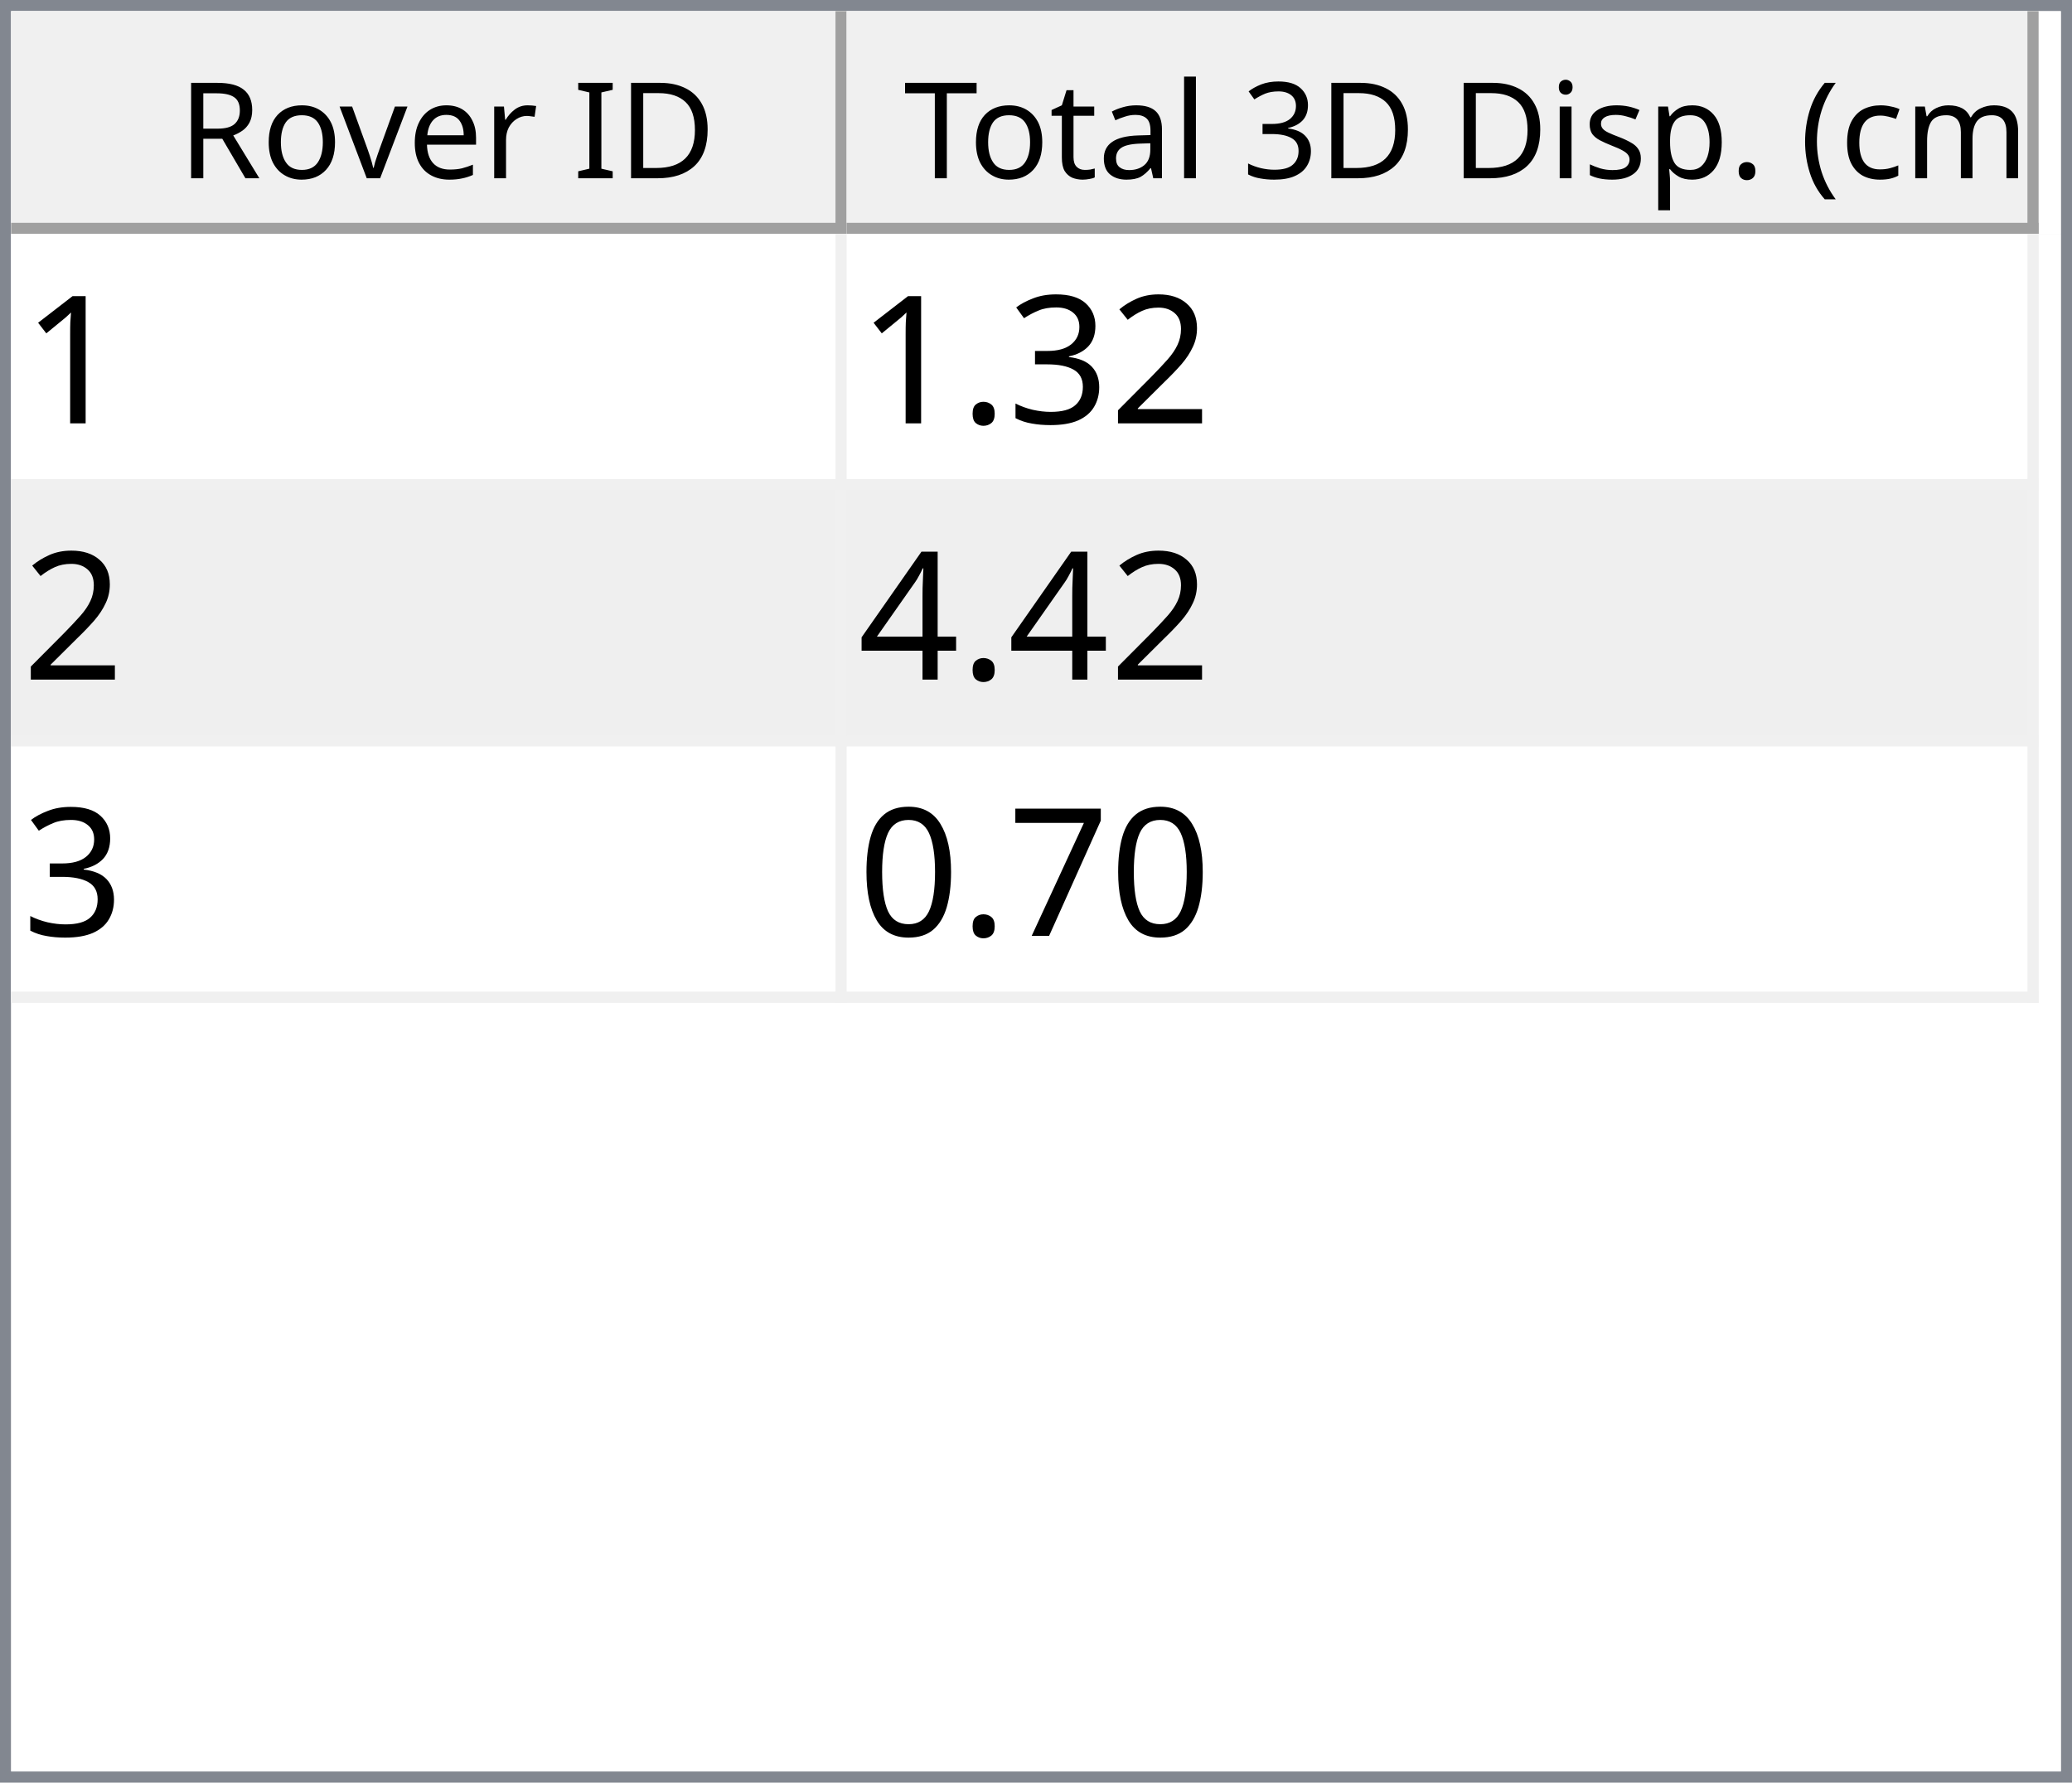
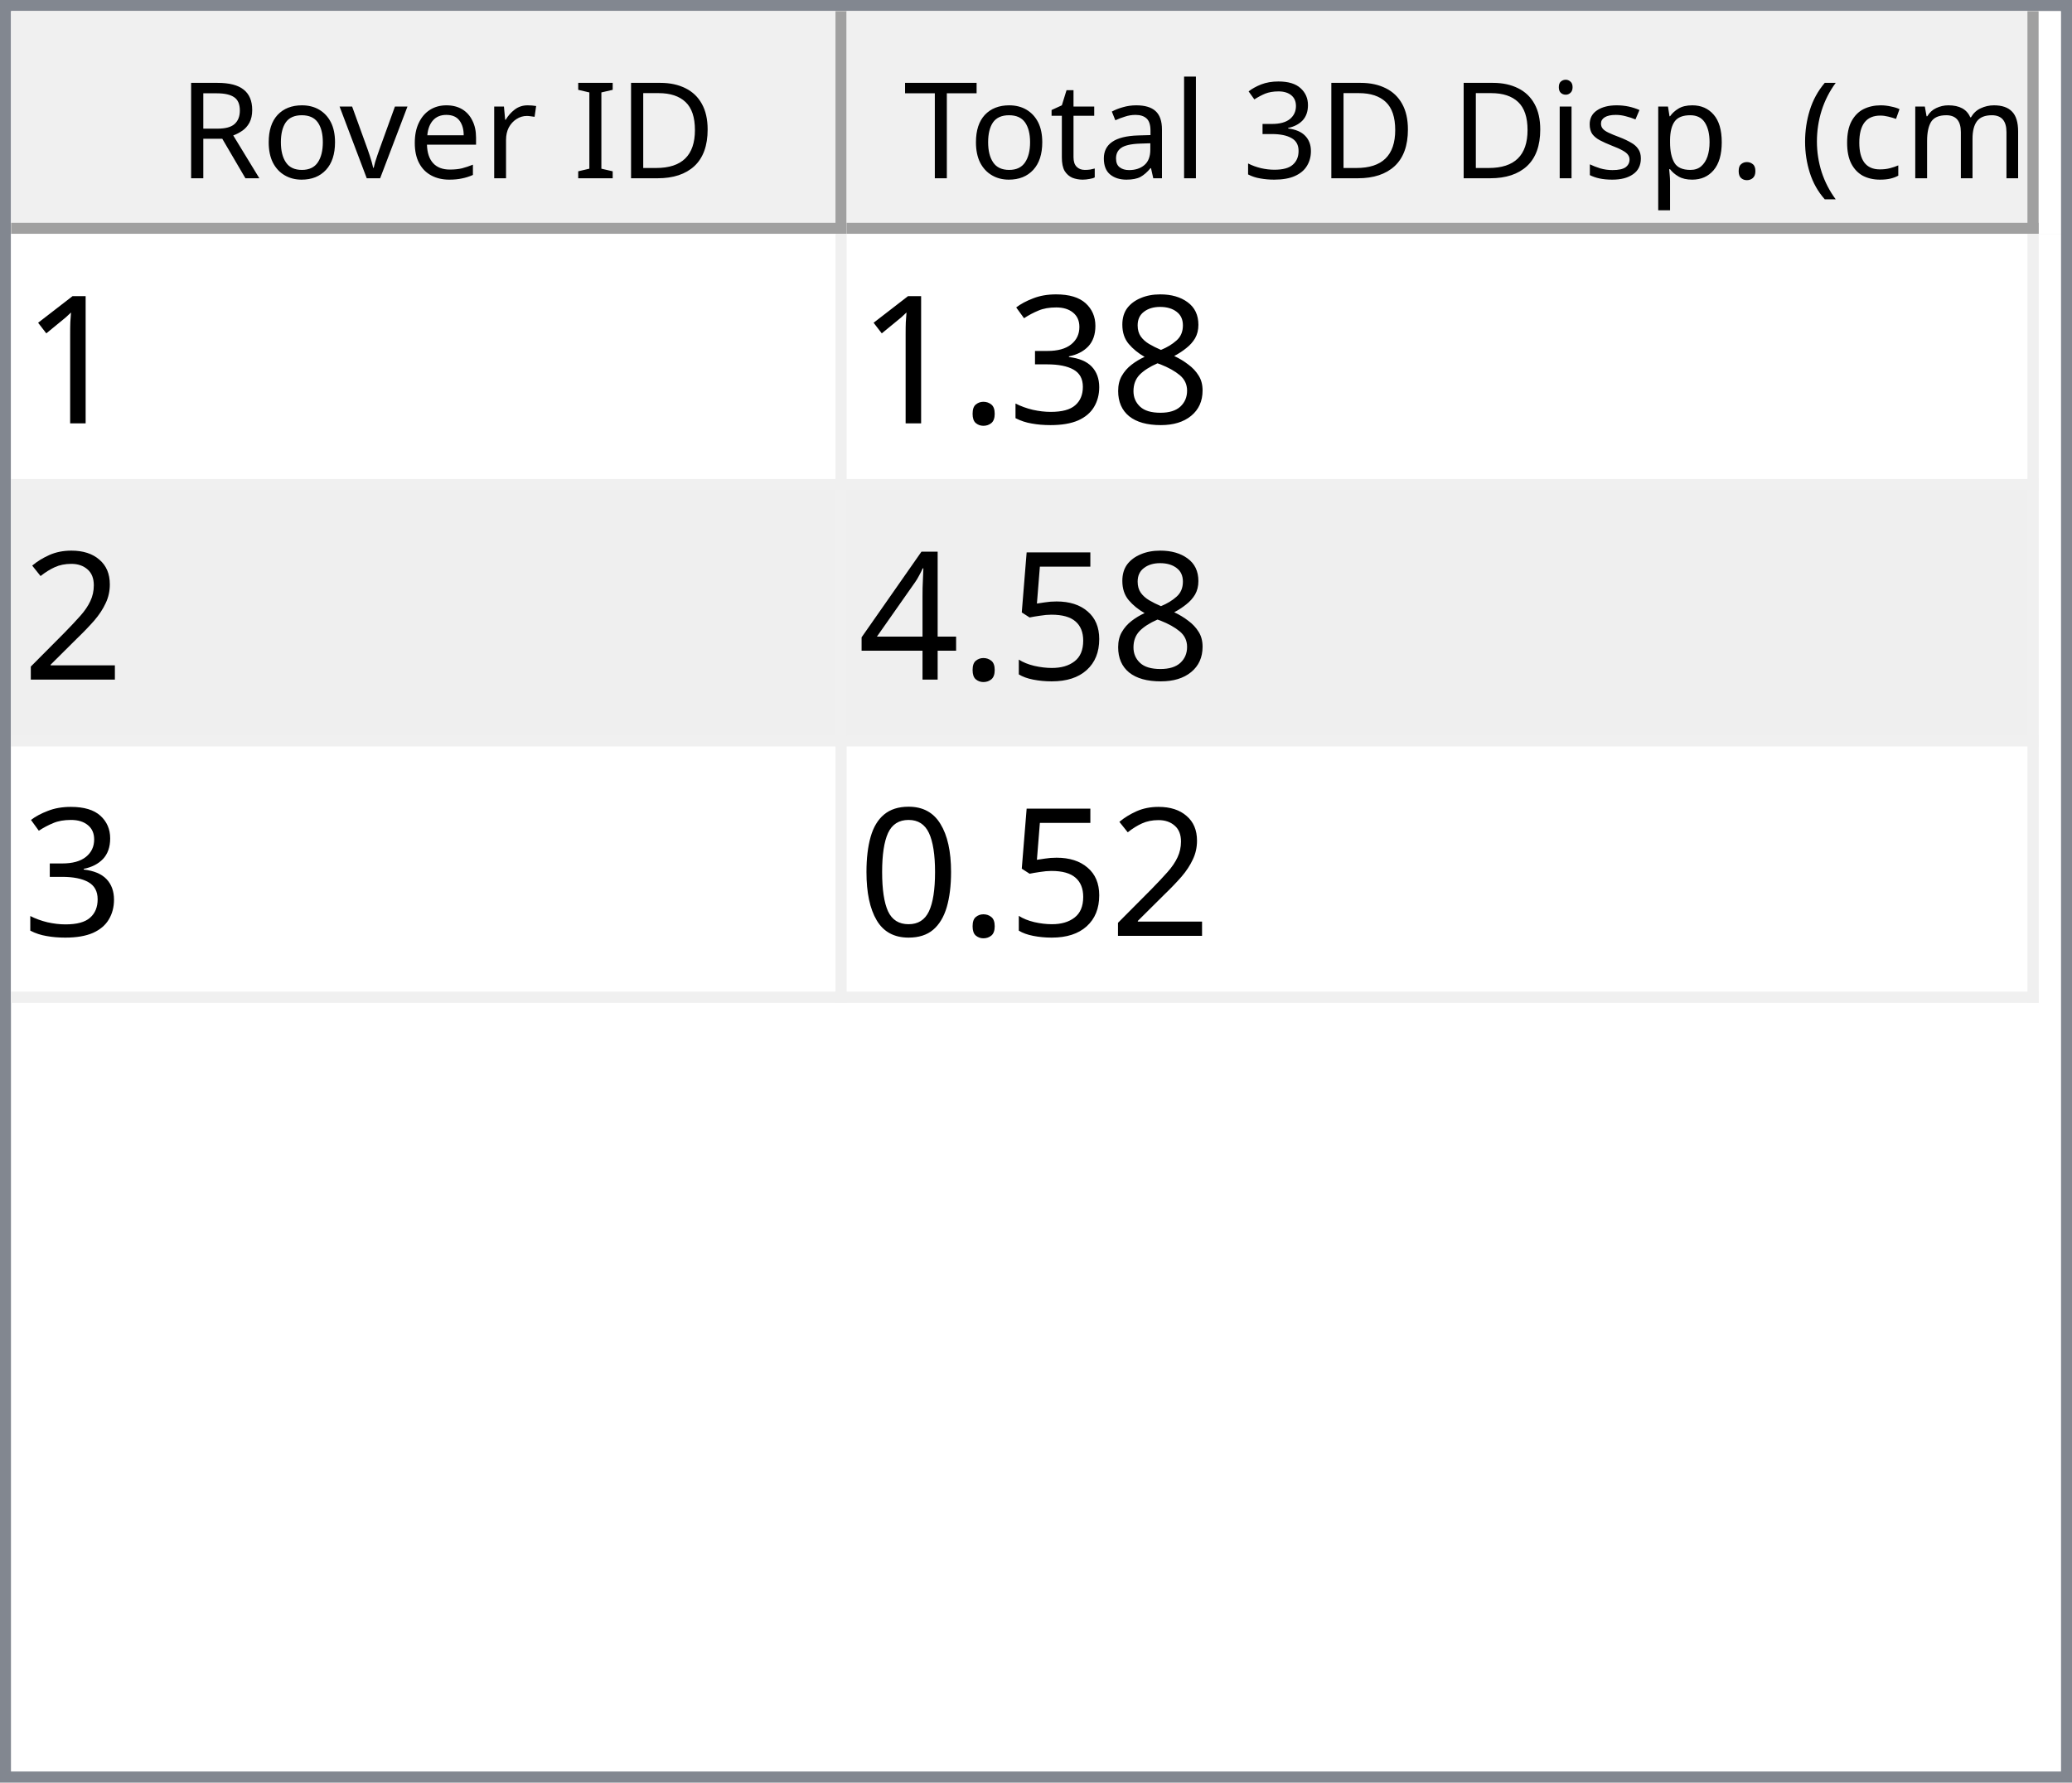
<svg xmlns="http://www.w3.org/2000/svg" style="fill-opacity:1; color-rendering:auto; color-interpolation:auto; text-rendering:auto; stroke:black; stroke-linecap:square; stroke-miterlimit:10; shape-rendering:auto; stroke-opacity:1; fill:black; stroke-dasharray:none; font-weight:normal; stroke-width:1; font-family:'Dialog'; font-style:normal; stroke-linejoin:miter; font-size:12px; stroke-dashoffset:0; image-rendering:auto;" width="186" height="160">
  <defs id="genericDefs" />
  <g>
    <defs id="defs1">
      <clipPath clipPathUnits="userSpaceOnUse" id="clipPath1">
        <path d="M0 0 L186 0 L186 160 L0 160 L0 0 Z" />
      </clipPath>
      <clipPath clipPathUnits="userSpaceOnUse" id="clipPath2">
        <path d="M0 0 L0 160 L186 160 L186 0 Z" />
      </clipPath>
      <clipPath clipPathUnits="userSpaceOnUse" id="clipPath3">
        <path d="M0 0 L0 20 L184 20 L184 0 Z" />
      </clipPath>
      <clipPath clipPathUnits="userSpaceOnUse" id="clipPath4">
        <path d="M0 0 L0 20 L75 20 L75 0 Z" />
      </clipPath>
      <clipPath clipPathUnits="userSpaceOnUse" id="clipPath5">
        <path d="M1 1 L1 19 L74 19 L74 1 Z" />
      </clipPath>
      <clipPath clipPathUnits="userSpaceOnUse" id="clipPath6">
        <path d="M0 0 L0 18 L73 18 L73 0 Z" />
      </clipPath>
      <clipPath clipPathUnits="userSpaceOnUse" id="clipPath7">
        <path d="M-0.5 -0.5 L-0.5 19.5 L74.5 19.5 L74.5 -0.5 Z" />
      </clipPath>
      <clipPath clipPathUnits="userSpaceOnUse" id="clipPath8">
        <path d="M0 0 L0 20 L107 20 L107 0 Z" />
      </clipPath>
      <clipPath clipPathUnits="userSpaceOnUse" id="clipPath9">
        <path d="M1 1 L1 19 L106 19 L106 1 Z" />
      </clipPath>
      <clipPath clipPathUnits="userSpaceOnUse" id="clipPath10">
        <path d="M0 0 L0 18 L105 18 L105 0 Z" />
      </clipPath>
      <clipPath clipPathUnits="userSpaceOnUse" id="clipPath11">
        <path d="M-0.5 -0.5 L-0.5 19.5 L106.5 19.5 L106.5 -0.5 Z" />
      </clipPath>
      <clipPath clipPathUnits="userSpaceOnUse" id="clipPath12">
        <path d="M0 0 L0 138 L184 138 L184 0 Z" />
      </clipPath>
      <clipPath clipPathUnits="userSpaceOnUse" id="clipPath13">
        <path d="M0 0 L0 69 L182 69 L182 0 Z" />
      </clipPath>
      <clipPath clipPathUnits="userSpaceOnUse" id="clipPath14">
        <path d="M-0.5 -0.5 L-0.5 68.5 L181.5 68.5 L181.5 -0.5 Z" />
      </clipPath>
      <clipPath clipPathUnits="userSpaceOnUse" id="clipPath15">
        <path d="M0 0 L0 22 L74 22 L74 0 Z" />
      </clipPath>
      <clipPath clipPathUnits="userSpaceOnUse" id="clipPath16">
        <path d="M0 0 L0 22 L106 22 L106 0 Z" />
      </clipPath>
      <font horiz-adv-x="64.551" id="font1">
        <font-face ascent="107.91" descent="25.098" units-per-em="100" style="font-style:normal; font-family:Segoe UI; font-weight:normal;" />
        <missing-glyph horiz-adv-x="64.551" d="M8.109 0 L8.109 68.266 L56.453 68.266 L56.453 0 L8.109 0 ZM15.328 7.234 L49.219 7.234 L49.219 61.031 L15.328 61.031 L15.328 7.234 Z" />
        <glyph unicode="D" horiz-adv-x="70.117" d="M9.188 0 L9.188 70.016 L28.516 70.016 Q65.531 70.016 65.531 35.891 Q65.531 19.672 55.25 9.836 Q44.969 0 27.734 0 L9.188 0 ZM17.391 62.594 L17.391 7.422 L27.828 7.422 Q41.609 7.422 49.273 14.797 Q56.938 22.172 56.938 35.688 Q56.938 62.594 28.328 62.594 L17.391 62.594 Z" />
        <glyph unicode="I" horiz-adv-x="26.611" d="M17.391 0 L9.188 0 L9.188 70.016 L17.391 70.016 L17.391 0 Z" />
        <glyph unicode=" " horiz-adv-x="27.393" d="" />
        <glyph unicode="r" horiz-adv-x="34.766" d="M34.188 41.891 Q32.078 43.5 28.125 43.5 Q23 43.5 19.555 38.672 Q16.109 33.844 16.109 25.484 L16.109 0 L8.109 0 L8.109 50 L16.109 50 L16.109 39.703 L16.312 39.703 Q18.016 44.969 21.531 47.922 Q25.047 50.875 29.391 50.875 Q32.516 50.875 34.188 50.203 L34.188 41.891 Z" />
        <glyph unicode="e" horiz-adv-x="52.295" d="M48.297 23 L12.984 23 Q13.188 14.656 17.484 10.109 Q21.781 5.562 29.297 5.562 Q37.75 5.562 44.828 11.141 L44.828 3.609 Q38.234 -1.172 27.391 -1.172 Q16.797 -1.172 10.742 5.641 Q4.688 12.453 4.688 24.812 Q4.688 36.469 11.305 43.82 Q17.922 51.172 27.734 51.172 Q37.547 51.172 42.922 44.828 Q48.297 38.484 48.297 27.203 L48.297 23 ZM40.094 29.781 Q40.047 36.719 36.75 40.578 Q33.453 44.438 27.594 44.438 Q21.922 44.438 17.969 40.383 Q14.016 36.328 13.094 29.781 L40.094 29.781 Z" />
        <glyph unicode="v" horiz-adv-x="47.9" d="M47.406 50 L27.484 0 L19.625 0 L0.688 50 L9.469 50 L22.172 13.672 Q23.578 9.672 23.922 6.688 L24.125 6.688 Q24.609 10.453 25.688 13.484 L38.969 50 L47.406 50 Z" />
        <glyph unicode="o" horiz-adv-x="58.594" d="M29 -1.172 Q17.922 -1.172 11.305 5.836 Q4.688 12.844 4.688 24.422 Q4.688 37.016 11.57 44.094 Q18.453 51.172 30.172 51.172 Q41.359 51.172 47.633 44.289 Q53.906 37.406 53.906 25.203 Q53.906 13.234 47.141 6.031 Q40.375 -1.172 29 -1.172 ZM29.594 44.438 Q21.875 44.438 17.383 39.188 Q12.891 33.938 12.891 24.703 Q12.891 15.828 17.43 10.695 Q21.969 5.562 29.594 5.562 Q37.359 5.562 41.531 10.594 Q45.703 15.625 45.703 24.906 Q45.703 34.281 41.531 39.359 Q37.359 44.438 29.594 44.438 Z" />
        <glyph unicode="R" horiz-adv-x="59.814" d="M59.375 0 L49.609 0 L37.891 19.625 Q36.281 22.359 34.766 24.289 Q33.25 26.219 31.664 27.438 Q30.078 28.656 28.25 29.219 Q26.422 29.781 24.125 29.781 L17.391 29.781 L17.391 0 L9.188 0 L9.188 70.016 L30.078 70.016 Q34.672 70.016 38.555 68.867 Q42.438 67.719 45.289 65.375 Q48.141 63.031 49.758 59.547 Q51.375 56.062 51.375 51.375 Q51.375 47.703 50.273 44.656 Q49.172 41.609 47.148 39.211 Q45.125 36.812 42.266 35.133 Q39.406 33.453 35.844 32.516 L35.844 32.328 Q37.594 31.547 38.891 30.547 Q40.188 29.547 41.359 28.18 Q42.531 26.812 43.68 25.078 Q44.828 23.344 46.234 21.047 L59.375 0 ZM17.391 62.594 L17.391 37.203 L28.516 37.203 Q31.594 37.203 34.203 38.133 Q36.812 39.062 38.719 40.797 Q40.625 42.531 41.703 45.047 Q42.781 47.562 42.781 50.688 Q42.781 56.297 39.141 59.445 Q35.5 62.594 28.609 62.594 L17.391 62.594 Z" />
        <glyph unicode=")" horiz-adv-x="30.176" d="M8.297 -15.922 L1.172 -15.922 Q16.406 2.344 16.406 26.812 Q16.406 51.469 1.078 70.016 L8.297 70.016 Q23.531 52.156 23.531 26.703 Q23.531 1.375 8.297 -15.922 Z" />
        <glyph unicode="m" horiz-adv-x="86.133" d="M79.109 0 L71.094 0 L71.094 28.719 Q71.094 37.016 68.531 40.727 Q65.969 44.438 59.906 44.438 Q54.781 44.438 51.195 39.75 Q47.609 35.062 47.609 28.516 L47.609 0 L39.594 0 L39.594 29.688 Q39.594 44.438 28.219 44.438 Q22.953 44.438 19.531 40.016 Q16.109 35.594 16.109 28.516 L16.109 0 L8.109 0 L8.109 50 L16.109 50 L16.109 42.094 L16.312 42.094 Q21.625 51.172 31.844 51.172 Q36.969 51.172 40.773 48.312 Q44.578 45.453 46 40.828 Q51.562 51.172 62.594 51.172 Q79.109 51.172 79.109 30.812 L79.109 0 Z" />
        <glyph unicode="c" horiz-adv-x="46.191" d="M42.188 2.297 Q36.422 -1.172 28.516 -1.172 Q17.828 -1.172 11.258 5.789 Q4.688 12.75 4.688 23.828 Q4.688 36.188 11.766 43.68 Q18.844 51.172 30.672 51.172 Q37.25 51.172 42.281 48.734 L42.281 40.531 Q36.719 44.438 30.375 44.438 Q22.703 44.438 17.797 38.945 Q12.891 33.453 12.891 24.516 Q12.891 15.719 17.508 10.641 Q22.125 5.562 29.891 5.562 Q36.422 5.562 42.188 9.906 L42.188 2.297 Z" />
        <glyph unicode="(" horiz-adv-x="30.176" d="M29.109 -15.922 L21.969 -15.922 Q6.844 1.375 6.844 26.703 Q6.844 52.156 21.969 70.016 L29.203 70.016 Q13.875 51.469 13.875 26.812 Q13.875 2.344 29.109 -15.922 Z" />
        <glyph unicode="." horiz-adv-x="21.68" d="M10.891 -1.078 Q8.641 -1.078 7.055 0.539 Q5.469 2.156 5.469 4.391 Q5.469 6.641 7.055 8.273 Q8.641 9.906 10.891 9.906 Q13.188 9.906 14.797 8.273 Q16.406 6.641 16.406 4.391 Q16.406 2.156 14.797 0.539 Q13.188 -1.078 10.891 -1.078 Z" />
        <glyph unicode="p" horiz-adv-x="58.789" d="M16.312 7.234 L16.109 7.234 L16.109 -23 L8.109 -23 L8.109 50 L16.109 50 L16.109 41.219 L16.312 41.219 Q22.219 51.172 33.594 51.172 Q43.266 51.172 48.688 44.461 Q54.109 37.75 54.109 26.469 Q54.109 13.922 48 6.375 Q41.891 -1.172 31.297 -1.172 Q21.578 -1.172 16.312 7.234 ZM16.109 27.391 L16.109 20.406 Q16.109 14.203 20.141 9.883 Q24.172 5.562 30.375 5.562 Q37.641 5.562 41.773 11.133 Q45.906 16.703 45.906 26.609 Q45.906 34.969 42.047 39.703 Q38.188 44.438 31.594 44.438 Q24.609 44.438 20.359 39.578 Q16.109 34.719 16.109 27.391 Z" />
        <glyph unicode="s" horiz-adv-x="42.432" d="M5.078 1.812 L5.078 10.406 Q11.625 5.562 19.484 5.562 Q30.031 5.562 30.031 12.594 Q30.031 14.594 29.125 15.992 Q28.219 17.391 26.68 18.461 Q25.141 19.531 23.07 20.383 Q21 21.234 18.609 22.172 Q15.281 23.484 12.766 24.828 Q10.25 26.172 8.57 27.859 Q6.891 29.547 6.031 31.695 Q5.172 33.844 5.172 36.719 Q5.172 40.234 6.789 42.945 Q8.406 45.656 11.086 47.484 Q13.766 49.312 17.211 50.242 Q20.656 51.172 24.312 51.172 Q30.812 51.172 35.938 48.922 L35.938 40.828 Q30.422 44.438 23.25 44.438 Q21 44.438 19.195 43.922 Q17.391 43.406 16.094 42.477 Q14.797 41.547 14.086 40.258 Q13.375 38.969 13.375 37.406 Q13.375 35.453 14.086 34.133 Q14.797 32.812 16.164 31.789 Q17.531 30.766 19.484 29.938 Q21.438 29.109 23.922 28.125 Q27.25 26.859 29.883 25.516 Q32.516 24.172 34.375 22.484 Q36.234 20.797 37.234 18.602 Q38.234 16.406 38.234 13.375 Q38.234 9.672 36.602 6.938 Q34.969 4.203 32.234 2.398 Q29.5 0.594 25.93 -0.289 Q22.359 -1.172 18.453 -1.172 Q10.75 -1.172 5.078 1.812 Z" />
        <glyph unicode="i" horiz-adv-x="24.219" d="M12.203 62.703 Q10.062 62.703 8.547 64.164 Q7.031 65.625 7.031 67.875 Q7.031 70.125 8.547 71.609 Q10.062 73.094 12.203 73.094 Q14.406 73.094 15.945 71.609 Q17.484 70.125 17.484 67.875 Q17.484 65.719 15.945 64.211 Q14.406 62.703 12.203 62.703 ZM16.109 0 L8.109 0 L8.109 50 L16.109 50 L16.109 0 Z" />
        <glyph unicode="3" horiz-adv-x="53.906" d="M46.531 19.828 Q46.531 15.094 44.75 11.211 Q42.969 7.328 39.719 4.57 Q36.469 1.812 31.93 0.297 Q27.391 -1.219 21.922 -1.219 Q11.922 -1.219 6 2.594 L6 11.188 Q13.094 5.609 22.219 5.609 Q25.875 5.609 28.828 6.539 Q31.781 7.469 33.906 9.227 Q36.031 10.984 37.18 13.477 Q38.328 15.969 38.328 19.094 Q38.328 32.812 18.797 32.812 L12.984 32.812 L12.984 39.594 L18.5 39.594 Q35.797 39.594 35.797 52.484 Q35.797 64.406 22.609 64.406 Q15.188 64.406 8.688 59.422 L8.688 67.188 Q15.375 71.188 24.609 71.188 Q29 71.188 32.57 69.969 Q36.141 68.75 38.68 66.555 Q41.219 64.359 42.609 61.281 Q44 58.203 44 54.5 Q44 40.672 30.031 36.719 L30.031 36.531 Q33.594 36.141 36.625 34.797 Q39.656 33.453 41.852 31.305 Q44.047 29.156 45.289 26.25 Q46.531 23.344 46.531 19.828 Z" />
        <glyph unicode="l" horiz-adv-x="24.219" d="M16.109 0 L8.109 0 L8.109 74.031 L16.109 74.031 L16.109 0 Z" />
        <glyph unicode="a" horiz-adv-x="50.879" d="M43.891 0 L35.891 0 L35.891 7.812 L35.688 7.812 Q30.469 -1.172 20.312 -1.172 Q12.844 -1.172 8.617 2.781 Q4.391 6.734 4.391 13.281 Q4.391 27.297 20.906 29.594 L35.891 31.688 Q35.891 44.438 25.594 44.438 Q16.547 44.438 9.281 38.281 L9.281 46.484 Q16.656 51.172 26.266 51.172 Q43.891 51.172 43.891 32.516 L43.891 0 ZM35.891 25.297 L23.828 23.641 Q18.266 22.859 15.43 20.875 Q12.594 18.891 12.594 13.875 Q12.594 10.203 15.211 7.883 Q17.828 5.562 22.172 5.562 Q28.125 5.562 32.008 9.742 Q35.891 13.922 35.891 20.312 L35.891 25.297 Z" />
        <glyph unicode="t" horiz-adv-x="33.887" d="M31.297 0.484 Q28.469 -1.078 23.828 -1.078 Q10.688 -1.078 10.688 13.578 L10.688 43.172 L2.094 43.172 L2.094 50 L10.688 50 L10.688 62.203 L18.703 64.797 L18.703 50 L31.297 50 L31.297 43.172 L18.703 43.172 L18.703 14.984 Q18.703 9.969 20.414 7.82 Q22.125 5.672 26.078 5.672 Q29.109 5.672 31.297 7.328 L31.297 0.484 Z" />
        <glyph unicode="T" horiz-adv-x="52.393" d="M50.594 62.594 L30.375 62.594 L30.375 0 L22.172 0 L22.172 62.594 L2 62.594 L2 70.016 L50.594 70.016 L50.594 62.594 Z" />
      </font>
      <font horiz-adv-x="75.0" id="font2">
        <font-face ascent="100.537" descent="21.973" units-per-em="100" style="font-style:normal; font-family:sans-serif; font-weight:normal;" />
        <missing-glyph horiz-adv-x="75.0" d="M12.5 0 L12.5 62.5 L62.5 62.5 L62.5 0 L12.5 0 ZM14.062 1.562 L60.938 1.562 L60.938 60.938 L14.062 60.938 L14.062 1.562 Z" />
        <glyph unicode="1" horiz-adv-x="55.615" d="M37.25 0 L28.469 0 L28.469 56 Q25.297 52.984 20.141 49.953 Q14.984 46.922 10.891 45.406 L10.891 53.906 Q18.266 57.375 23.781 62.305 Q29.297 67.234 31.594 71.875 L37.25 71.875 L37.25 0 Z" />
-         <glyph unicode="2" horiz-adv-x="55.615" d="M50.344 8.453 L50.344 0 L3.031 0 Q2.938 3.172 4.047 6.109 Q5.859 10.938 9.836 15.625 Q13.812 20.312 21.344 26.469 Q33.016 36.031 37.117 41.625 Q41.219 47.219 41.219 52.203 Q41.219 57.422 37.477 61.008 Q33.734 64.594 27.734 64.594 Q21.391 64.594 17.578 60.789 Q13.766 56.984 13.719 50.25 L4.688 51.172 Q5.609 61.281 11.664 66.578 Q17.719 71.875 27.938 71.875 Q38.234 71.875 44.242 66.164 Q50.25 60.453 50.25 52 Q50.25 47.703 48.492 43.555 Q46.734 39.406 42.656 34.812 Q38.578 30.219 29.109 22.219 Q21.188 15.578 18.945 13.211 Q16.703 10.844 15.234 8.453 L50.344 8.453 Z" />
+         <glyph unicode="8" horiz-adv-x="55.615" d="M17.672 38.812 Q12.203 40.828 9.57 44.539 Q6.938 48.25 6.938 53.422 Q6.938 61.234 12.555 66.555 Q18.172 71.875 27.484 71.875 Q36.859 71.875 42.578 66.43 Q48.297 60.984 48.297 53.172 Q48.297 48.188 45.68 44.508 Q43.062 40.828 37.75 38.812 Q44.344 36.672 47.781 31.883 Q51.219 27.094 51.219 20.453 Q51.219 11.281 44.727 5.031 Q38.234 -1.219 27.641 -1.219 Q17.047 -1.219 10.547 5.055 Q4.047 11.328 4.047 20.703 Q4.047 27.688 7.594 32.398 Q11.141 37.109 17.672 38.812 ZM15.922 53.719 Q15.922 48.641 19.195 45.414 Q22.469 42.188 27.688 42.188 Q32.766 42.188 36.016 45.383 Q39.266 48.578 39.266 53.219 Q39.266 58.062 35.914 61.359 Q32.562 64.656 27.594 64.656 Q22.562 64.656 19.242 61.43 Q15.922 58.203 15.922 53.719 ZM13.094 20.656 Q13.094 16.891 14.875 13.375 Q16.656 9.859 20.172 7.93 Q23.688 6 27.734 6 Q34.031 6 38.133 10.055 Q42.234 14.109 42.234 20.359 Q42.234 26.703 38.016 30.859 Q33.797 35.016 27.438 35.016 Q21.234 35.016 17.164 30.914 Q13.094 26.812 13.094 20.656 Z" />
        <glyph unicode="3" horiz-adv-x="55.615" d="M4.203 18.891 L12.984 20.062 Q14.5 12.594 18.141 9.297 Q21.781 6 27 6 Q33.203 6 37.477 10.297 Q41.75 14.594 41.75 20.953 Q41.75 27 37.797 30.93 Q33.844 34.859 27.734 34.859 Q25.25 34.859 21.531 33.891 L22.516 41.609 Q23.391 41.5 23.922 41.5 Q29.547 41.5 34.039 44.43 Q38.531 47.359 38.531 53.469 Q38.531 58.297 35.258 61.477 Q31.984 64.656 26.812 64.656 Q21.688 64.656 18.266 61.43 Q14.844 58.203 13.875 51.766 L5.078 53.328 Q6.688 62.156 12.398 67.016 Q18.109 71.875 26.609 71.875 Q32.469 71.875 37.398 69.359 Q42.328 66.844 44.945 62.5 Q47.562 58.156 47.562 53.266 Q47.562 48.641 45.07 44.828 Q42.578 41.016 37.703 38.766 Q44.047 37.312 47.562 32.695 Q51.078 28.078 51.078 21.141 Q51.078 11.766 44.242 5.25 Q37.406 -1.266 26.953 -1.266 Q17.531 -1.266 11.305 4.352 Q5.078 9.969 4.203 18.891 Z" />
        <glyph unicode="." horiz-adv-x="27.783" d="M9.078 0 L9.078 10.016 L19.094 10.016 L19.094 0 L9.078 0 Z" />
+         <glyph unicode="2" horiz-adv-x="55.615" d="M50.344 8.453 L50.344 0 L3.031 0 Q2.938 3.172 4.047 6.109 Q5.859 10.938 9.836 15.625 Q13.812 20.312 21.344 26.469 Q33.016 36.031 37.117 41.625 Q41.219 47.219 41.219 52.203 Q41.219 57.422 37.477 61.008 Q33.734 64.594 27.734 64.594 Q21.391 64.594 17.578 60.789 Q13.766 56.984 13.719 50.25 L4.688 51.172 Q5.609 61.281 11.664 66.578 Q17.719 71.875 27.938 71.875 Q38.234 71.875 44.242 66.164 Q50.25 60.453 50.25 52 Q50.25 47.703 48.492 43.555 Q46.734 39.406 42.656 34.812 Q38.578 30.219 29.109 22.219 Q21.188 15.578 18.945 13.211 Q16.703 10.844 15.234 8.453 L50.344 8.453 Z" />
+         <glyph unicode="5" horiz-adv-x="55.615" d="M4.156 18.75 L13.375 19.531 Q14.406 12.797 18.141 9.398 Q21.875 6 27.156 6 Q33.5 6 37.891 10.789 Q42.281 15.578 42.281 23.484 Q42.281 31 38.062 35.352 Q33.844 39.703 27 39.703 Q22.75 39.703 19.336 37.773 Q15.922 35.844 13.969 32.766 L5.719 33.844 L12.641 70.609 L48.25 70.609 L48.25 62.203 L19.672 62.203 L15.828 42.969 Q22.266 47.469 29.344 47.469 Q38.719 47.469 45.164 40.969 Q51.609 34.469 51.609 24.266 Q51.609 14.547 45.953 7.469 Q39.062 -1.219 27.156 -1.219 Q17.391 -1.219 11.211 4.25 Q5.031 9.719 4.156 18.75 Z" />
        <glyph unicode="4" horiz-adv-x="55.615" d="M32.328 0 L32.328 17.141 L1.266 17.141 L1.266 25.203 L33.938 71.578 L41.109 71.578 L41.109 25.203 L50.781 25.203 L50.781 17.141 L41.109 17.141 L41.109 0 L32.328 0 ZM32.328 25.203 L32.328 57.469 L9.906 25.203 L32.328 25.203 Z" />
-         <glyph unicode="7" horiz-adv-x="55.615" d="M4.734 62.203 L4.734 70.656 L51.078 70.656 L51.078 63.812 Q44.234 56.547 37.523 44.484 Q30.812 32.422 27.156 19.672 Q24.516 10.688 23.781 0 L14.75 0 Q14.891 8.453 18.062 20.414 Q21.234 32.375 27.172 43.484 Q33.109 54.594 39.797 62.203 L4.734 62.203 Z" />
        <glyph unicode="0" horiz-adv-x="55.615" d="M4.156 35.297 Q4.156 48 6.766 55.742 Q9.375 63.484 14.523 67.68 Q19.672 71.875 27.484 71.875 Q33.25 71.875 37.594 69.555 Q41.938 67.234 44.773 62.867 Q47.609 58.5 49.219 52.227 Q50.828 45.953 50.828 35.297 Q50.828 22.703 48.242 14.969 Q45.656 7.234 40.508 3.008 Q35.359 -1.219 27.484 -1.219 Q17.141 -1.219 11.234 6.203 Q4.156 15.141 4.156 35.297 ZM13.188 35.297 Q13.188 17.672 17.312 11.836 Q21.438 6 27.484 6 Q33.547 6 37.672 11.859 Q41.797 17.719 41.797 35.297 Q41.797 52.984 37.672 58.789 Q33.547 64.594 27.391 64.594 Q21.344 64.594 17.719 59.469 Q13.188 52.938 13.188 35.297 Z" />
      </font>
    </defs>
    <g style="fill:white; stroke:white;">
      <rect x="0" y="0" width="186" style="clip-path:url(#clipPath1); stroke:none;" height="160" />
    </g>
    <g style="fill:white; text-rendering:optimizeSpeed; color-rendering:optimizeSpeed; image-rendering:optimizeSpeed; shape-rendering:crispEdges; stroke:white; color-interpolation:sRGB;">
      <rect x="0" width="186" height="160" y="0" style="stroke:none;" />
      <path style="stroke:none;" d="M0 160 L186 160 L186 0 L0 0 Z" />
    </g>
    <g style="fill:rgb(240,240,240); font-family:'Segoe UI'; stroke:rgb(240,240,240);">
      <rect x="0" y="0" width="186" style="clip-path:url(#clipPath2); stroke:none;" height="160" />
    </g>
    <g style="fill:rgb(130,135,144); font-family:'Segoe UI'; stroke:rgb(130,135,144);">
      <path d="M0 0 L186 0 L186 160 L0 160 L0 0 ZM1 1 L185 1 L185 159 L1 159 L1 1 Z" style="fill-rule:evenodd; clip-path:url(#clipPath2); stroke:none;" />
    </g>
    <g style="fill:white; font-family:'Segoe UI'; stroke:white;" transform="translate(1,1)">
      <rect x="0" y="0" width="184" style="clip-path:url(#clipPath3); stroke:none;" height="20" />
    </g>
    <g style="fill:rgb(240,240,240); font-family:'Segoe UI'; stroke:rgb(240,240,240);" transform="translate(1,1)">
      <rect x="0" y="0" width="75" style="clip-path:url(#clipPath4); stroke:none;" height="20" />
    </g>
    <g style="font-family:'Segoe UI';" transform="translate(2,2)">
      <text x="14" xml:space="preserve" y="14" style="clip-path:url(#clipPath6); stroke:none;">Rover ID</text>
    </g>
    <g style="fill:rgb(160,160,160); font-family:'Segoe UI'; stroke:rgb(160,160,160); stroke-linejoin:bevel;" transform="translate(1.5,1.5)">
      <line x1="74" x2="74" y1="0" style="fill:none; clip-path:url(#clipPath7);" y2="19" />
    </g>
    <g style="fill:rgb(160,160,160); font-family:'Segoe UI'; stroke:rgb(160,160,160); stroke-linejoin:bevel;" transform="matrix(1,0,0,1,1,1) translate(0.5,0.5)">
      <line x1="0" x2="74" y1="19" style="fill:none; clip-path:url(#clipPath7);" y2="19" />
    </g>
    <g style="fill:rgb(240,240,240); font-family:'Segoe UI'; stroke:rgb(240,240,240);" transform="translate(76,1)">
      <rect x="0" y="0" width="107" style="clip-path:url(#clipPath8); stroke:none;" height="20" />
    </g>
    <g style="font-family:'Segoe UI';" transform="translate(77,2)">
      <text x="1" xml:space="preserve" y="14" style="clip-path:url(#clipPath10); stroke:none;"> Total 3D Disp. (cm)</text>
    </g>
    <g style="fill:rgb(160,160,160); font-family:'Segoe UI'; stroke:rgb(160,160,160); stroke-linejoin:bevel;" transform="translate(76.5,1.5)">
      <line x1="106" x2="106" y1="0" style="fill:none; clip-path:url(#clipPath11);" y2="19" />
    </g>
    <g style="fill:rgb(160,160,160); font-family:'Segoe UI'; stroke:rgb(160,160,160); stroke-linejoin:bevel;" transform="matrix(1,0,0,1,76,1) translate(0.5,0.5)">
      <line x1="0" x2="106" y1="19" style="fill:none; clip-path:url(#clipPath11);" y2="19" />
    </g>
    <g style="fill:white; font-family:'Segoe UI'; stroke:white;" transform="translate(1,21)">
      <rect x="0" y="0" width="184" style="clip-path:url(#clipPath12); stroke:none;" height="138" />
    </g>
    <g style="fill:rgb(240,240,240); font-size:16px; font-family:sans-serif; stroke:rgb(240,240,240);" transform="translate(1,21)">
      <rect x="0" y="0" width="182" style="clip-path:url(#clipPath13); stroke:none;" height="69" />
      <line transform="translate(0.5,0.5)" x1="0" x2="181" y1="22" style="clip-path:url(#clipPath14); fill:none; stroke-linejoin:bevel;" y2="22" />
    </g>
    <g transform="matrix(1,0,0,1,1,21) translate(0.5,0.5)" style="fill:rgb(240,240,240); font-size:16px; font-family:sans-serif; stroke:rgb(240,240,240); stroke-linejoin:bevel;">
      <line x1="0" x2="181" y1="45" style="fill:none; clip-path:url(#clipPath14);" y2="45" />
    </g>
    <g transform="matrix(1,0,0,1,1,21) translate(0.5,0.5)" style="fill:rgb(240,240,240); font-size:16px; font-family:sans-serif; stroke:rgb(240,240,240); stroke-linejoin:bevel;">
      <line x1="0" x2="181" y1="68" style="fill:none; clip-path:url(#clipPath14);" y2="68" />
    </g>
    <g transform="matrix(1,0,0,1,1,21) translate(0.5,0.5)" style="fill:rgb(240,240,240); font-size:16px; font-family:sans-serif; stroke:rgb(240,240,240); stroke-linejoin:bevel;">
      <line x1="74" x2="74" y1="0" style="fill:none; clip-path:url(#clipPath14);" y2="68" />
    </g>
    <g transform="matrix(1,0,0,1,1,21) translate(0.5,0.5)" style="fill:rgb(240,240,240); font-size:16px; font-family:sans-serif; stroke:rgb(240,240,240); stroke-linejoin:bevel;">
      <line x1="181" x2="181" y1="0" style="fill:none; clip-path:url(#clipPath14);" y2="68" />
    </g>
    <g style="fill:white; font-size:16px; font-family:sans-serif; stroke:white;" transform="matrix(1,0,0,1,1,21)">
      <rect x="0" y="0" width="74" style="clip-path:url(#clipPath15); stroke:none;" height="22" />
      <text x="1" y="17" style="fill:black; clip-path:url(#clipPath15); stroke:none;" xml:space="preserve">1</text>
    </g>
    <g style="fill:white; font-size:16px; font-family:sans-serif; stroke:white;" transform="matrix(1,0,0,1,1,21) translate(75,0)">
      <rect x="0" y="0" width="106" style="clip-path:url(#clipPath16); stroke:none;" height="22" />
-       <text x="1" y="17" style="fill:black; clip-path:url(#clipPath16); stroke:none;" xml:space="preserve">1.32</text>
+       <text x="1" y="17" style="fill:black; clip-path:url(#clipPath16); stroke:none;" xml:space="preserve">1.38</text>
    </g>
    <g style="fill:rgb(239,239,239); font-size:16px; font-family:sans-serif; stroke:rgb(239,239,239);" transform="matrix(1,0,0,1,1,21) translate(0,23)">
      <rect x="0" y="0" width="74" style="clip-path:url(#clipPath15); stroke:none;" height="22" />
      <text x="1" y="17" style="fill:black; clip-path:url(#clipPath15); stroke:none;" xml:space="preserve">2</text>
    </g>
    <g style="fill:rgb(239,239,239); font-size:16px; font-family:sans-serif; stroke:rgb(239,239,239);" transform="matrix(1,0,0,1,1,21) translate(75,23)">
      <rect x="0" y="0" width="106" style="clip-path:url(#clipPath16); stroke:none;" height="22" />
-       <text x="1" y="17" style="fill:black; clip-path:url(#clipPath16); stroke:none;" xml:space="preserve">4.42</text>
+       <text x="1" y="17" style="fill:black; clip-path:url(#clipPath16); stroke:none;" xml:space="preserve">4.58</text>
    </g>
    <g style="fill:white; font-size:16px; font-family:sans-serif; stroke:white;" transform="matrix(1,0,0,1,1,21) translate(0,46)">
      <rect x="0" y="0" width="74" style="clip-path:url(#clipPath15); stroke:none;" height="22" />
      <text x="1" y="17" style="fill:black; clip-path:url(#clipPath15); stroke:none;" xml:space="preserve">3</text>
    </g>
    <g style="fill:white; font-size:16px; font-family:sans-serif; stroke:white;" transform="matrix(1,0,0,1,1,21) translate(75,46)">
      <rect x="0" y="0" width="106" style="clip-path:url(#clipPath16); stroke:none;" height="22" />
-       <text x="1" y="17" style="fill:black; clip-path:url(#clipPath16); stroke:none;" xml:space="preserve">0.70</text>
+       <text x="1" y="17" style="fill:black; clip-path:url(#clipPath16); stroke:none;" xml:space="preserve">0.52</text>
    </g>
  </g>
</svg>
